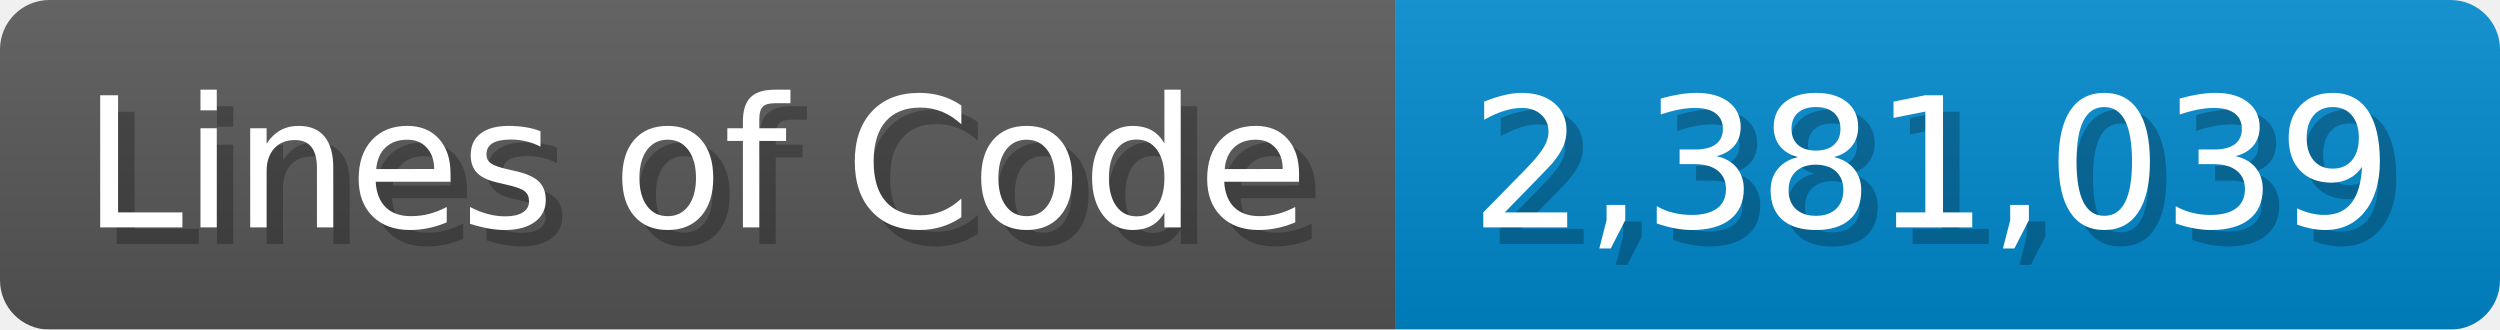
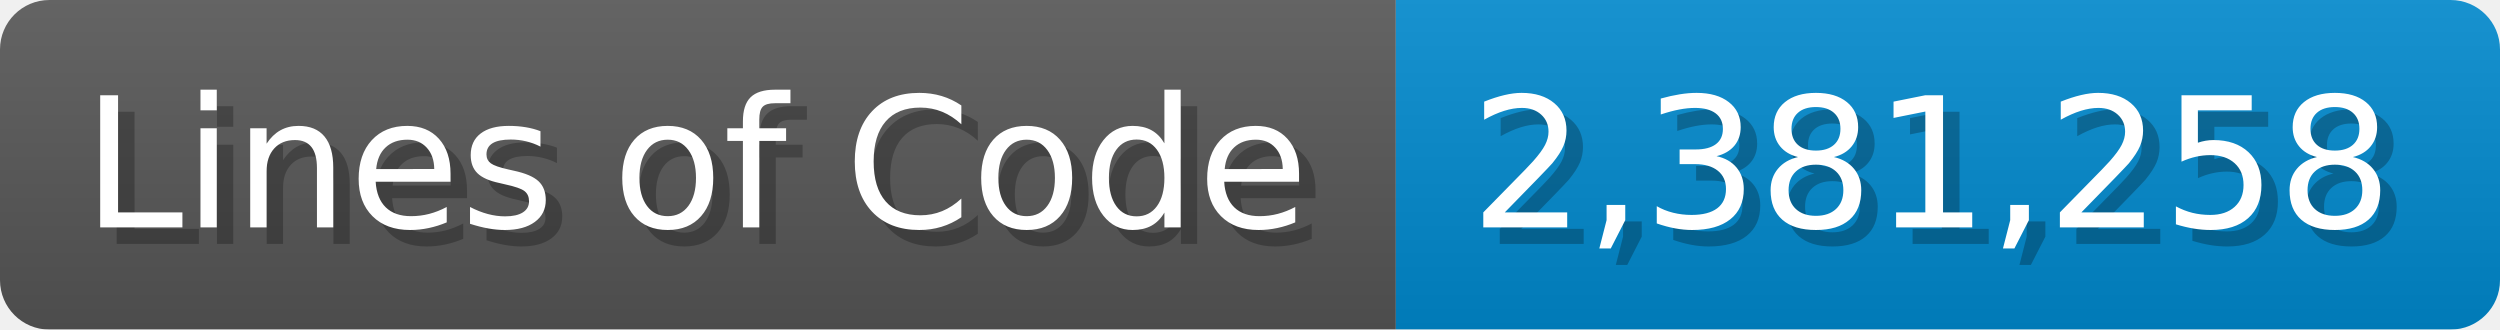
<svg xmlns="http://www.w3.org/2000/svg" width="151.7" height="20" viewBox="0 0 1517 200">
  <linearGradient id="a" x2="0" y2="100%">
    <stop offset="0" stop-opacity=".1" stop-color="#EEE" />
    <stop offset="1" stop-opacity=".1" />
  </linearGradient>
  <mask id="m">
    <rect width="1517" height="200" rx="30" fill="#FFF" />
  </mask>
  <g mask="url(#m)">
    <rect width="847" height="200" fill="#555" />
    <rect width="670" height="200" fill="#08C" x="847" />
    <rect width="1517" height="200" fill="url(#a)" />
  </g>
  <g fill="#fff" text-anchor="start" font-family="Verdana,DejaVu Sans,sans-serif" font-size="110">
    <text x="60" y="148" textLength="747" fill="#000" opacity="0.25">Lines of Code</text>
    <text x="50" y="138" textLength="747">Lines of Code</text>
-     <text x="902" y="148" textLength="570" fill="#000" opacity="0.25">2,381,039</text>
-     <text x="892" y="138" textLength="570">2,381,039</text>
+     <text x="902" y="148" textLength="570" fill="#000" opacity="0.25">2,381,258</text>
+     <text x="892" y="138" textLength="570">2,381,258</text>
  </g>
</svg>
